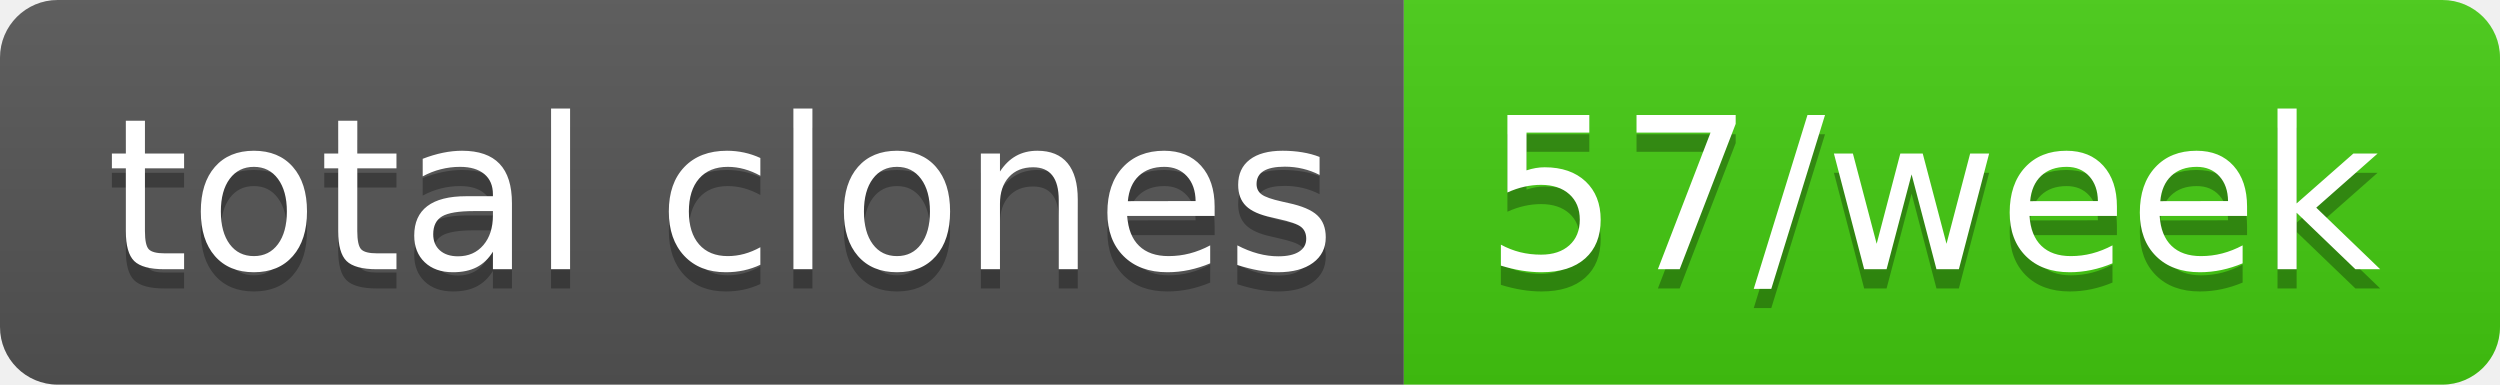
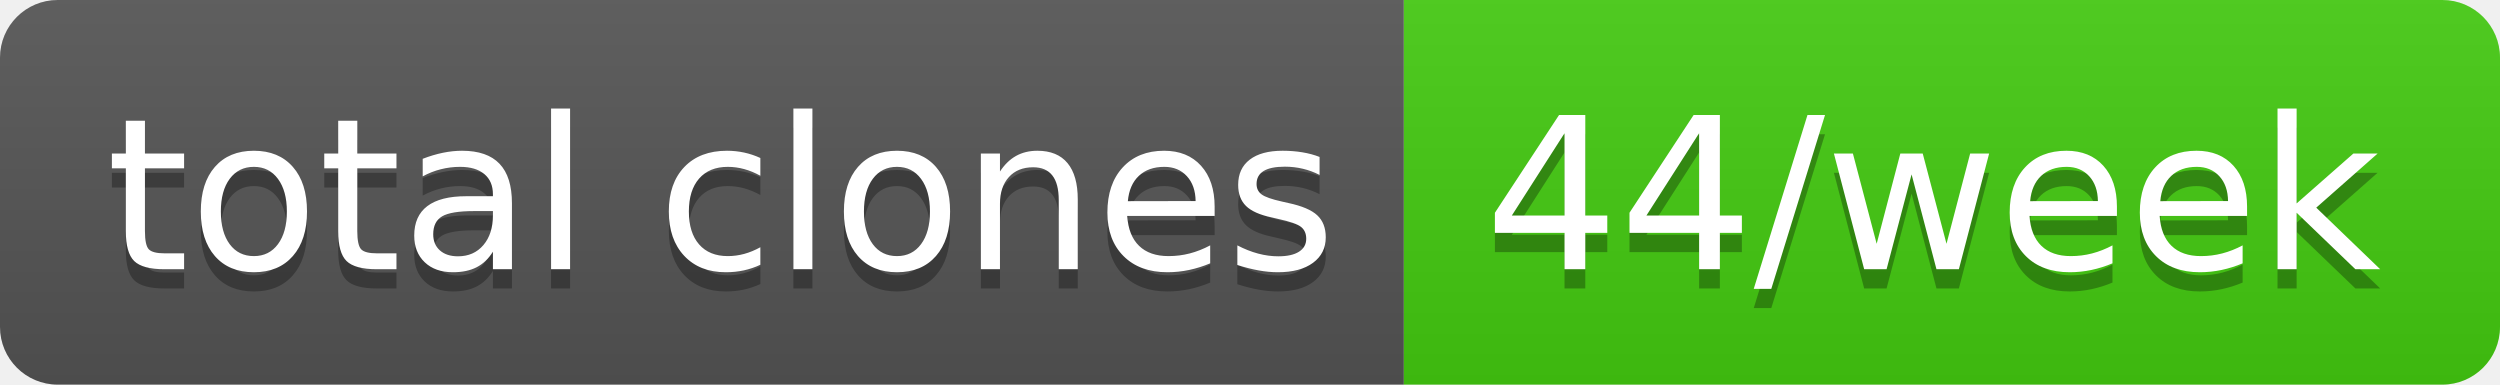
- <svg xmlns="http://www.w3.org/2000/svg" width="130" height="20" role="img" aria-label="total clones: 57/week">
+ <svg xmlns="http://www.w3.org/2000/svg" width="130" height="20" role="img" aria-label="total clones: 44/week">
  <linearGradient id="s" x2="0" y2="100%">
    <stop offset="0" stop-color="#bbb" stop-opacity=".1" />
    <stop offset="1" stop-opacity=".1" />
  </linearGradient>
  <clipPath id="r">
    <rect width="130" height="20" rx="3" fill="#fff" />
  </clipPath>
  <g clip-path="url(#r)">
    <rect width="73" height="20" fill="#555" />
    <rect x="73" width="57" height="20" fill="#4c1" />
    <rect width="130" height="20" fill="url(#s)" />
  </g>
  <g fill="#fff" text-anchor="middle" font-family="Verdana,Geneva,DejaVu Sans,sans-serif" text-rendering="geometricPrecision" font-size="110">
    <text aria-hidden="true" x="375" y="150" fill="#010101" fill-opacity=".3" transform="scale(.1)" textLength="630">total clones</text>
    <text x="375" y="140" transform="scale(.1)" fill="#fff" textLength="630">total clones</text>
-     <text aria-hidden="true" x="1005" y="150" fill="#010101" fill-opacity=".3" transform="scale(.1)" textLength="470">57/week</text>
-     <text x="1005" y="140" transform="scale(.1)" fill="#fff" textLength="470">57/week</text>
+     <text aria-hidden="true" x="1005" y="150" fill="#010101" fill-opacity=".3" transform="scale(.1)" textLength="470">44/week</text>
+     <text x="1005" y="140" transform="scale(.1)" fill="#fff" textLength="470">44/week</text>
  </g>
</svg>
